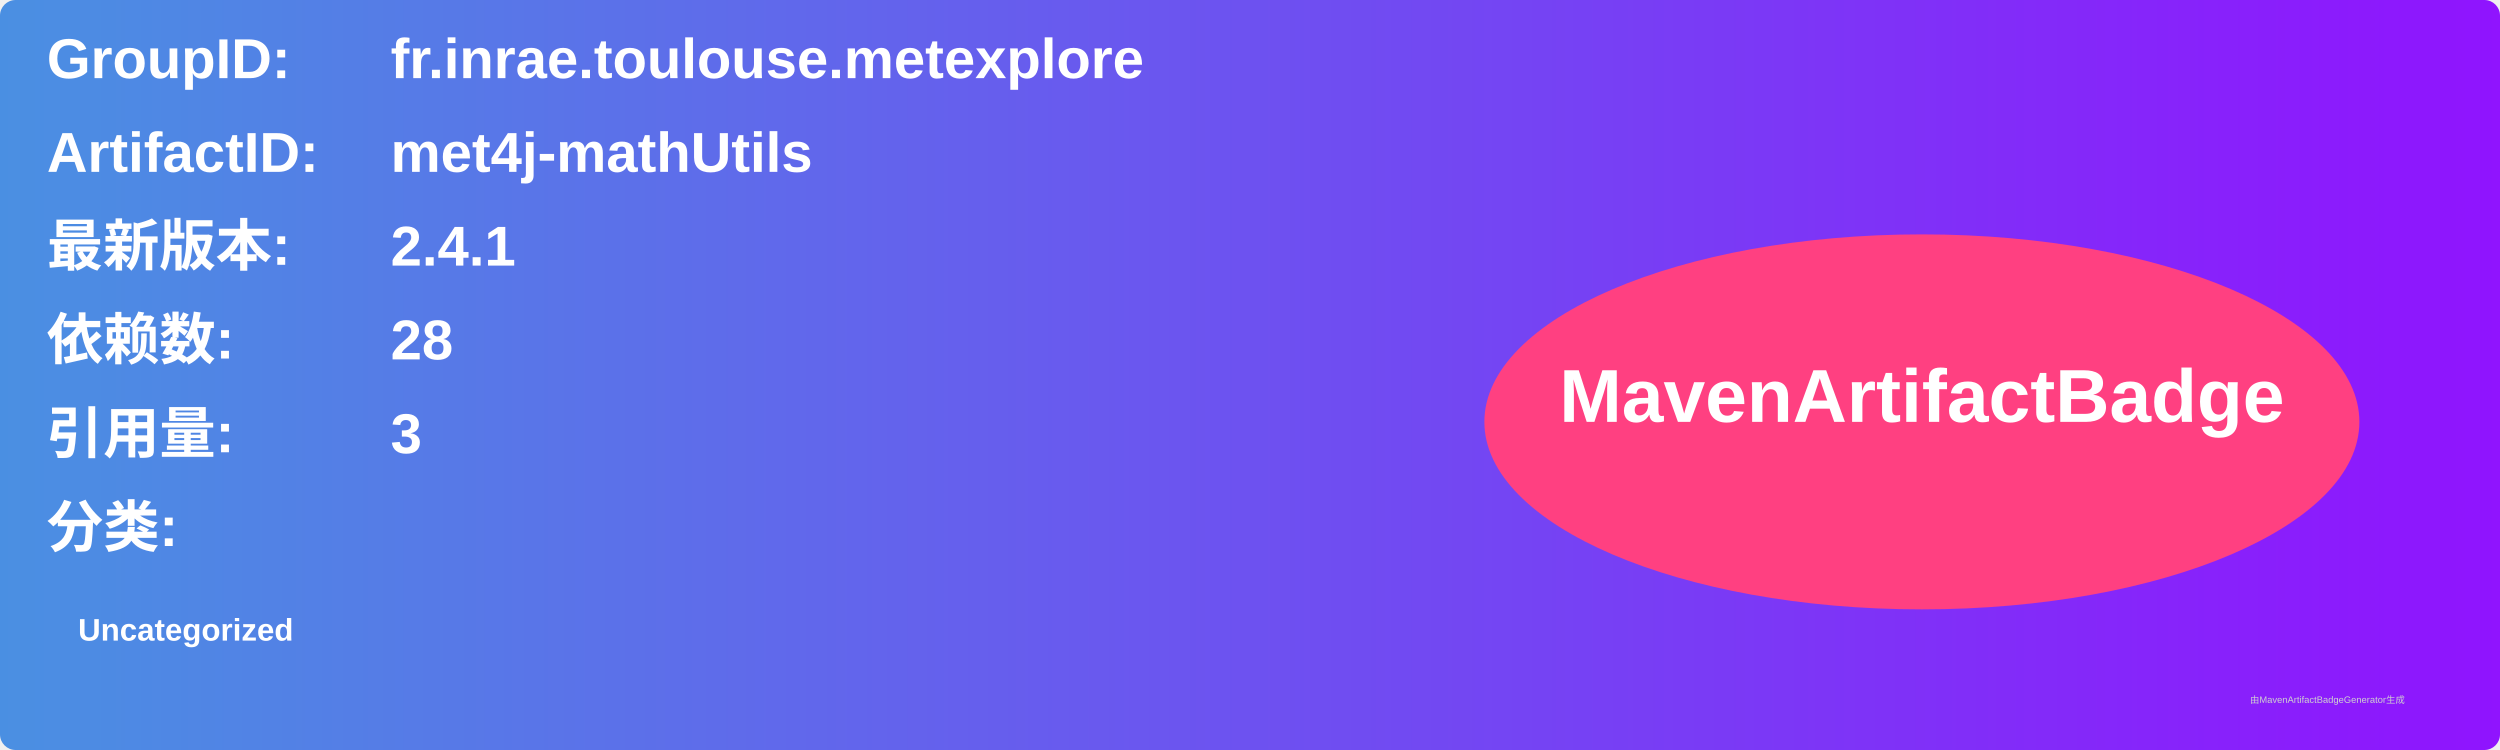
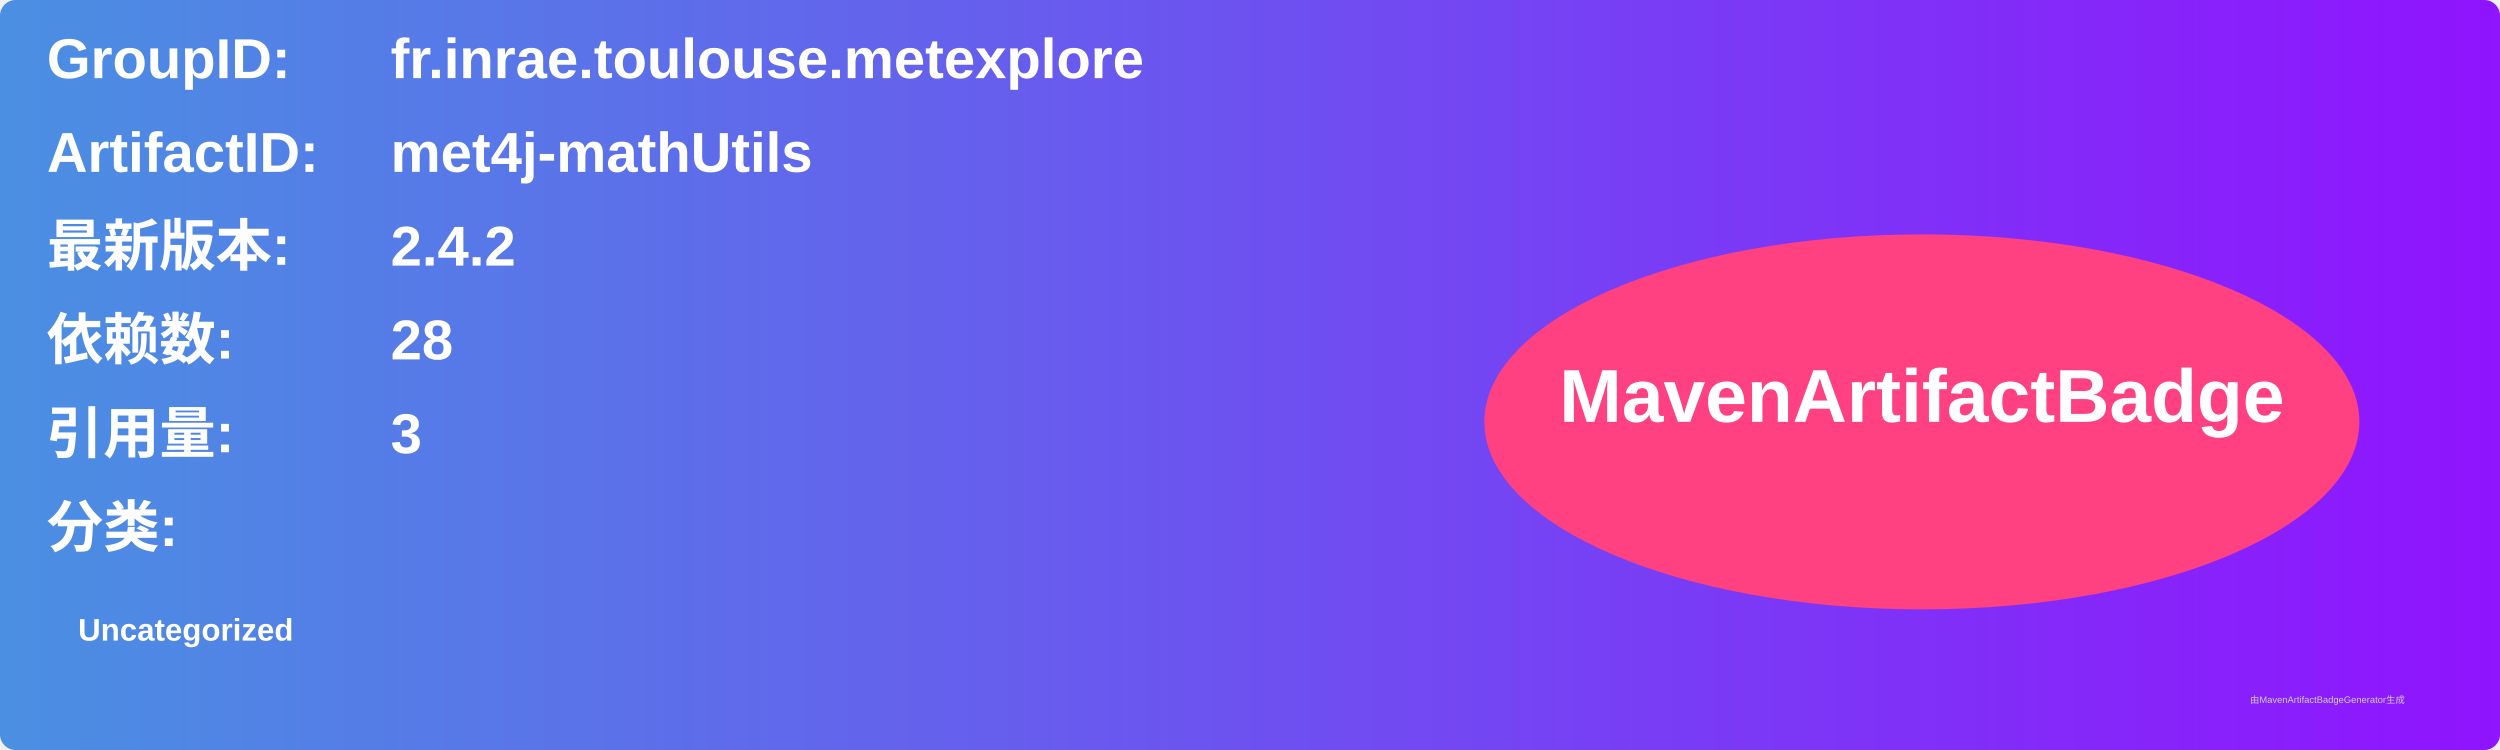
<svg xmlns="http://www.w3.org/2000/svg" width="800" height="240" viewBox="0 0 800 240">
  <linearGradient id="grad" x1="0%" y1="0%" x2="100%" y2="0%">
    <stop offset="0%" stop-color="#4a90e2" />
    <stop offset="100%" stop-color="#9013fe" />
  </linearGradient>
  <rect width="100%" height="100%" rx="5" ry="5" fill="url(#grad)" />
  <g transform="translate(15, 15)">
    <text x="0" y="10" font-family="Arial" font-size="18" fill="white" font-weight="bold" width="260">GroupID:</text>
    <text x="110" y="10" font-family="Arial" font-size="18" fill="white" font-weight="bold" width="460">fr.inrae.toulouse.metexplore</text>
    <text x="0" y="40" font-family="Arial" font-size="18" fill="white" font-weight="bold" width="260">ArtifactID:</text>
    <text x="110" y="40" font-family="Arial" font-size="18" fill="white" font-weight="bold" width="460">met4j-mathUtils</text>
    <text x="0" y="70" font-family="Arial" font-size="18" fill="white" font-weight="bold">最新版本:</text>
    <text x="110" y="70" font-family="Arial" font-size="18" fill="white" font-weight="bold">
-       <tspan font-weight="bold">2.4.1</tspan>
+       <tspan font-weight="bold">2.4.2</tspan>
    </text>
    <text x="0" y="100" font-family="Arial" font-size="18" fill="white" font-weight="bold">依赖数: </text>
    <text x="110" y="100" font-family="Arial" font-size="18" fill="white">
      <tspan font-weight="bold">28</tspan>
    </text>
    <text x="0" y="130" font-family="Arial" font-size="18" fill="white" font-weight="bold">引用量: </text>
    <text x="110" y="130" font-family="Arial" font-size="18" fill="white">
      <tspan font-weight="bold">3</tspan>
    </text>
    <text x="0" y="160" font-family="Arial" font-size="18" fill="white" font-weight="bold">分类:</text>
    <text x="10" y="190" font-family="Arial" font-size="10" fill="white">
      <tspan font-weight="bold">Uncategorized</tspan>
    </text>
    <ellipse cx="600" cy="120" rx="140" ry="60" fill="#ff4081" />
    <text x="600" y="120" text-anchor="middle" font-family="Arial" font-size="24" fill="white" font-weight="bold">MavenArtifactBadge</text>
  </g>
  <text x="720" y="225" font-family="Arial" font-size="3" fill="#d0d0d0">由MavenArtifactBadgeGenerator生成</text>
</svg>
